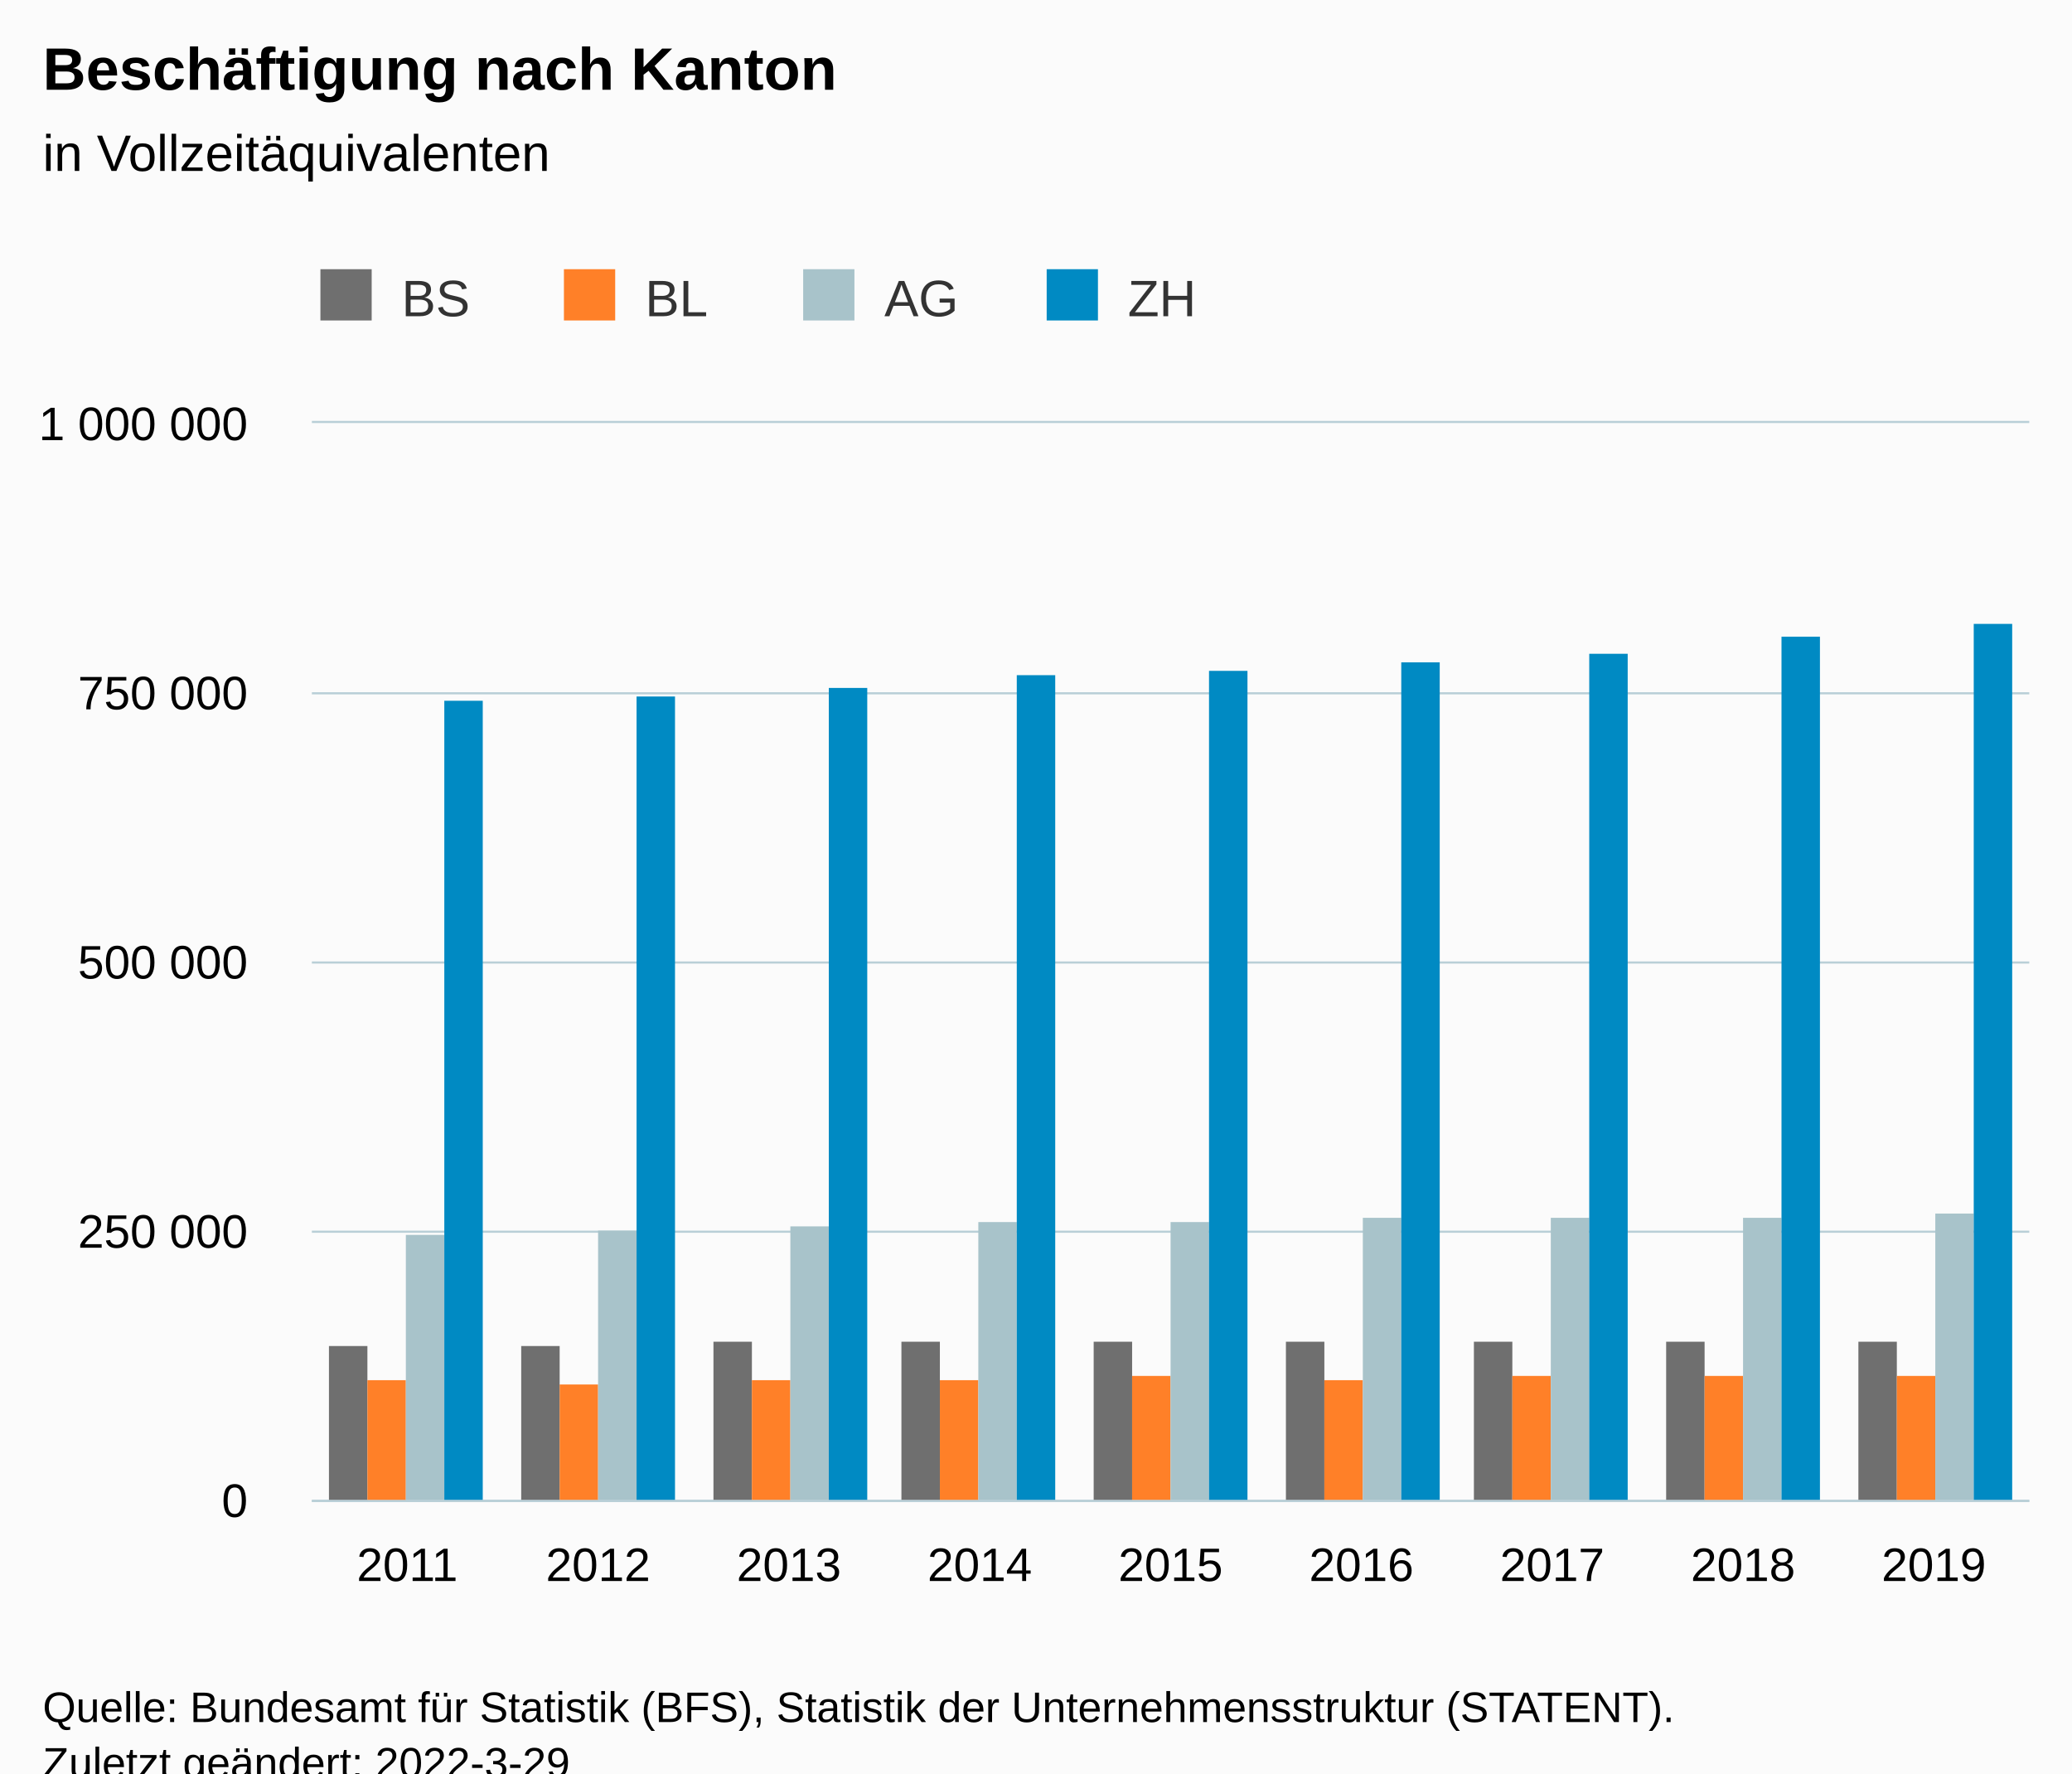
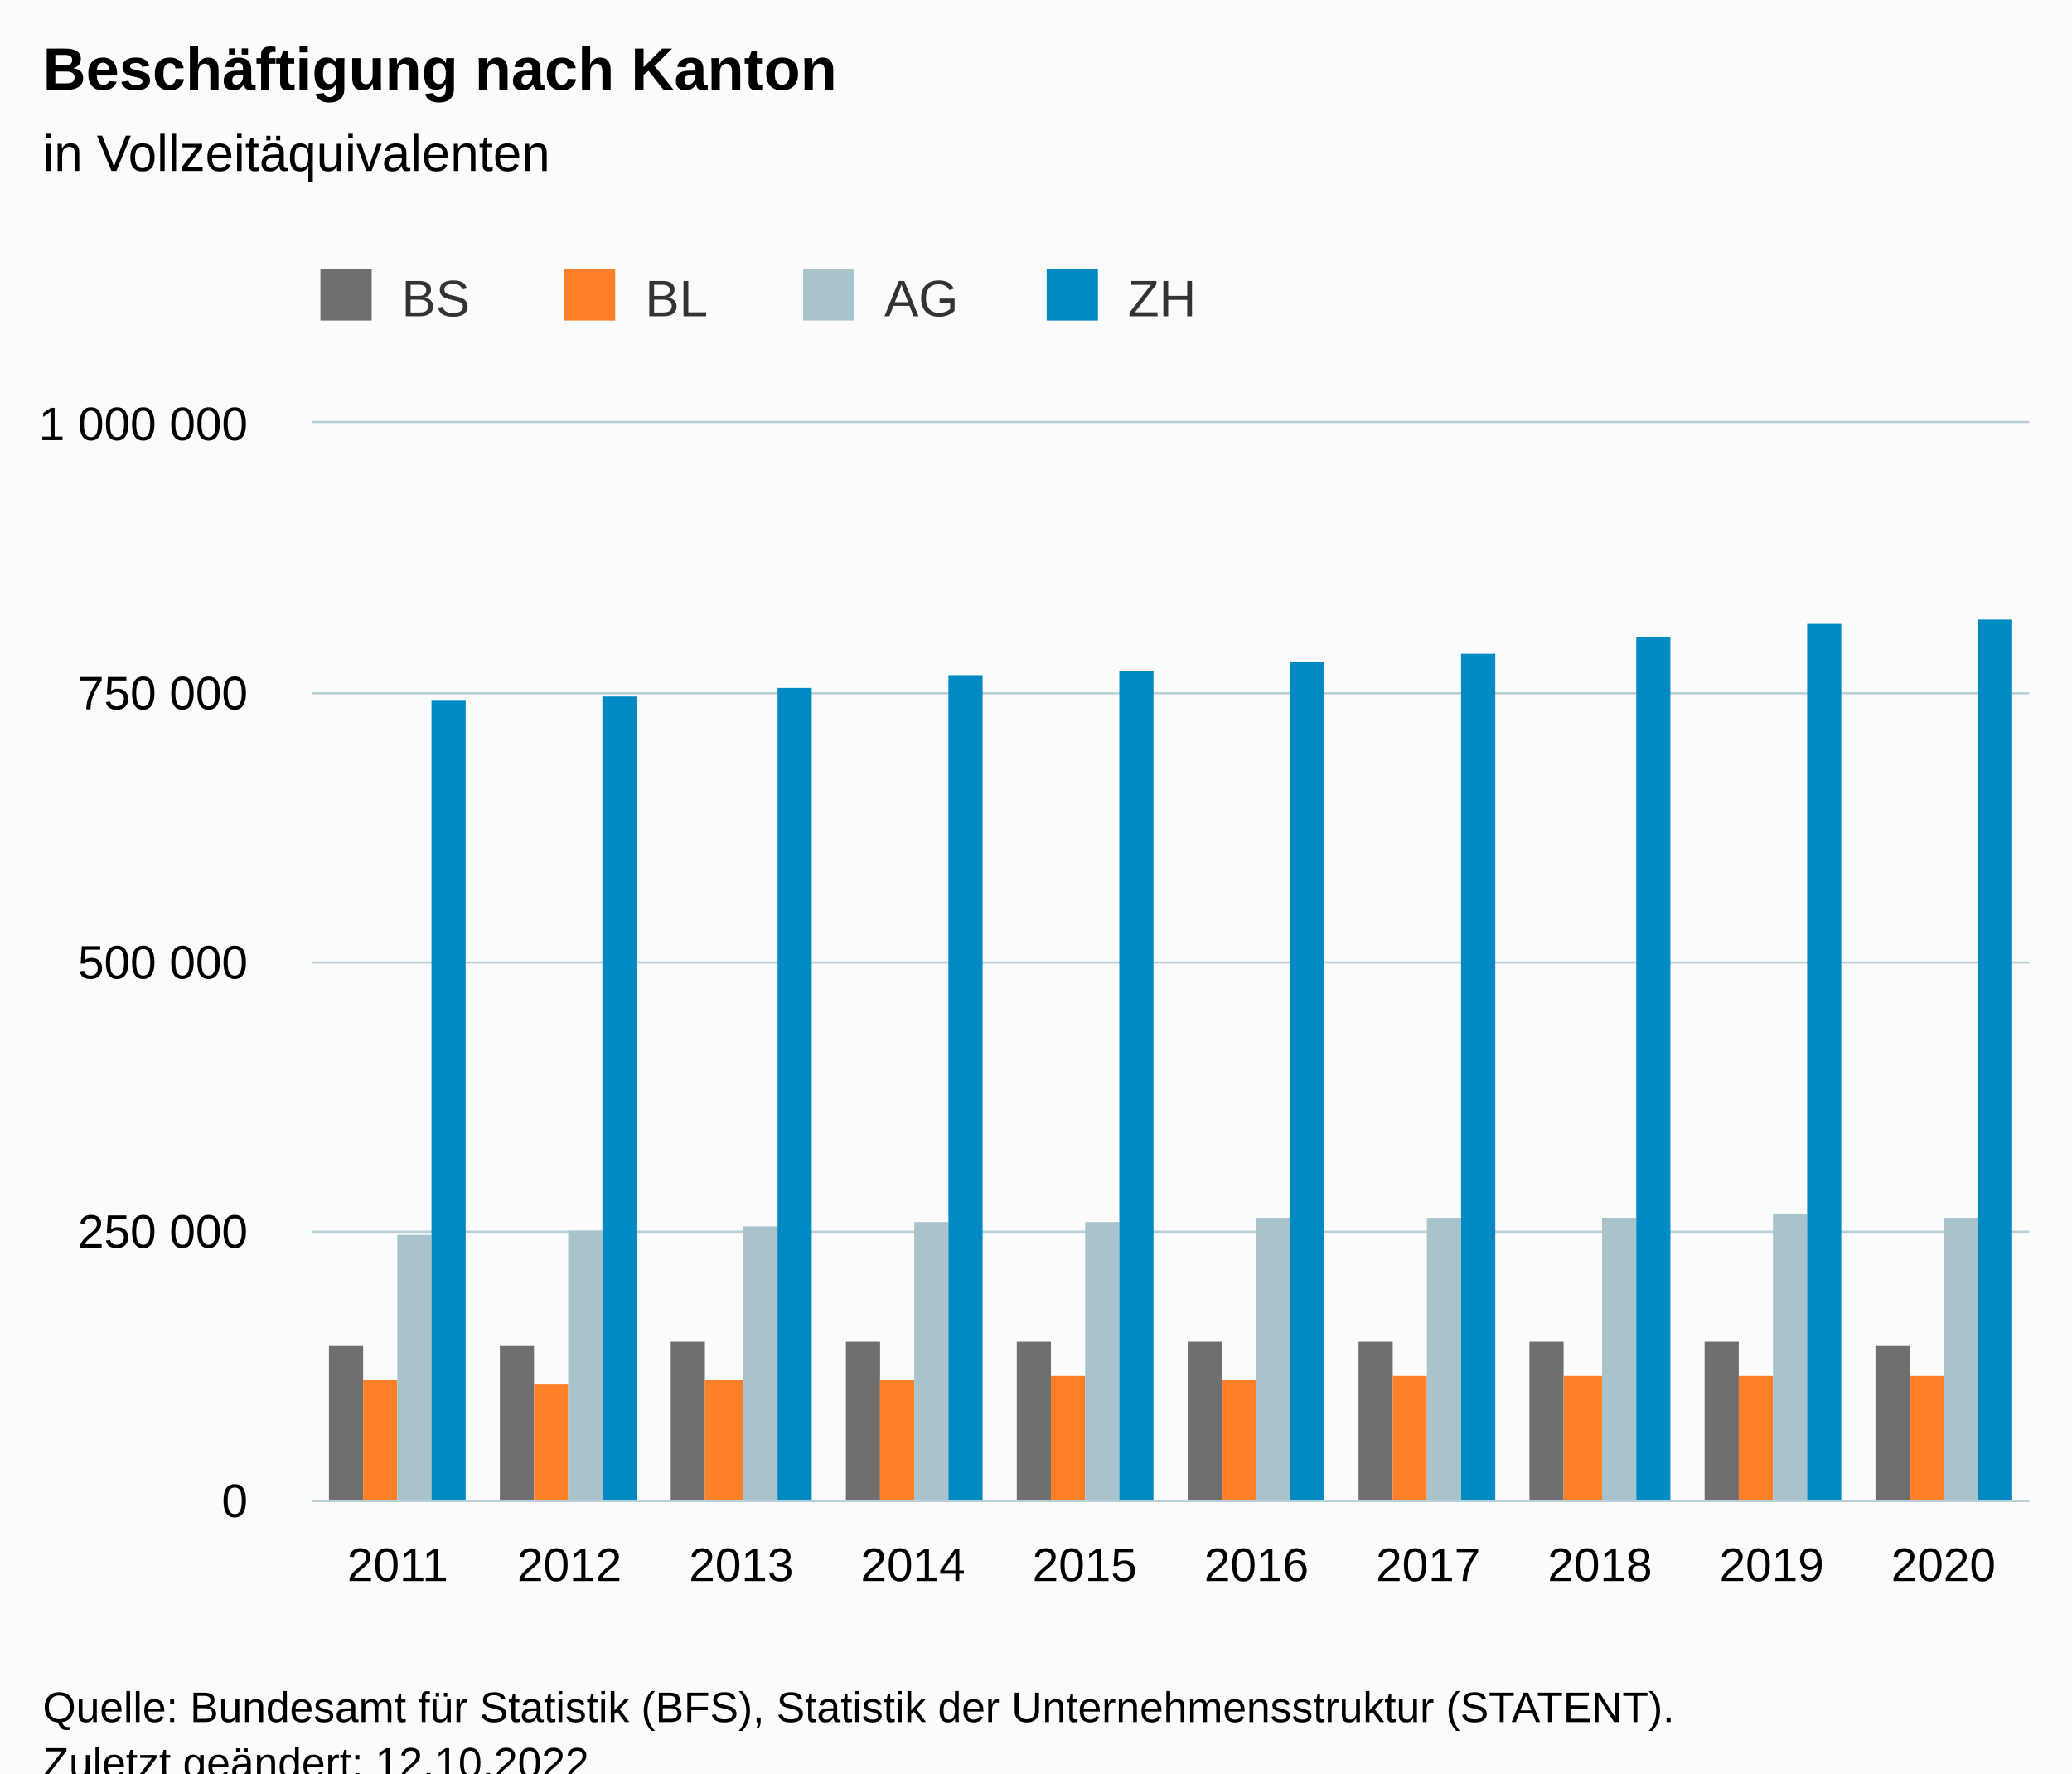
<svg xmlns="http://www.w3.org/2000/svg" version="1.1" class="highcharts-root" style="font-family:Arial;font-size:12px;" viewBox="0 0 485 415">
  <defs>
-     <clipPath id="highcharts-fejx9ro-43-">
+     <clipPath id="highcharts-lp5lbwl-47-">
      <rect x="0" y="0" width="402" height="252" fill="none" />
    </clipPath>
-     <clipPath id="highcharts-fejx9ro-53-">
+     <clipPath id="highcharts-lp5lbwl-58-">
      <rect x="0" y="0" width="402" height="252" fill="none" />
    </clipPath>
-     <clipPath id="highcharts-fejx9ro-81-">
+     <clipPath id="highcharts-lp5lbwl-89-">
      <rect x="73" y="99" width="402" height="252" fill="none" />
    </clipPath>
  </defs>
  <rect fill="#fbfbfb" class="highcharts-background" x="0" y="0" width="485" height="428" rx="0" ry="0" />
  <rect fill="none" class="highcharts-plot-background" x="73" y="99" width="402" height="252" />
  <g class="highcharts-pane-group" data-z-index="0" />
  <g class="highcharts-grid highcharts-xaxis-grid" data-z-index="1">
-     <path fill="none" data-z-index="1" class="highcharts-grid-line" d="M 117.5 99 L 117.5 351" opacity="1" />
-     <path fill="none" data-z-index="1" class="highcharts-grid-line" d="M 161.5 99 L 161.5 351" opacity="1" />
-     <path fill="none" data-z-index="1" class="highcharts-grid-line" d="M 206.5 99 L 206.5 351" opacity="1" />
-     <path fill="none" data-z-index="1" class="highcharts-grid-line" d="M 251.5 99 L 251.5 351" opacity="1" />
-     <path fill="none" data-z-index="1" class="highcharts-grid-line" d="M 295.5 99 L 295.5 351" opacity="1" />
-     <path fill="none" data-z-index="1" class="highcharts-grid-line" d="M 340.5 99 L 340.5 351" opacity="1" />
-     <path fill="none" data-z-index="1" class="highcharts-grid-line" d="M 385.5 99 L 385.5 351" opacity="1" />
-     <path fill="none" data-z-index="1" class="highcharts-grid-line" d="M 429.5 99 L 429.5 351" opacity="1" />
+     <path fill="none" data-z-index="1" class="highcharts-grid-line" d="M 112.5 99 L 112.5 351" opacity="1" />
+     <path fill="none" data-z-index="1" class="highcharts-grid-line" d="M 152.5 99 L 152.5 351" opacity="1" />
+     <path fill="none" data-z-index="1" class="highcharts-grid-line" d="M 193.5 99 L 193.5 351" opacity="1" />
+     <path fill="none" data-z-index="1" class="highcharts-grid-line" d="M 233.5 99 L 233.5 351" opacity="1" />
+     <path fill="none" data-z-index="1" class="highcharts-grid-line" d="M 273.5 99 L 273.5 351" opacity="1" />
+     <path fill="none" data-z-index="1" class="highcharts-grid-line" d="M 313.5 99 L 313.5 351" opacity="1" />
+     <path fill="none" data-z-index="1" class="highcharts-grid-line" d="M 353.5 99 L 353.5 351" opacity="1" />
+     <path fill="none" data-z-index="1" class="highcharts-grid-line" d="M 394.5 99 L 394.5 351" opacity="1" />
+     <path fill="none" data-z-index="1" class="highcharts-grid-line" d="M 434.5 99 L 434.5 351" opacity="1" />
    <path fill="none" data-z-index="1" class="highcharts-grid-line" d="M 474.5 99 L 474.5 351" opacity="1" />
    <path fill="none" data-z-index="1" class="highcharts-grid-line" d="M 72.5 99 L 72.5 351" opacity="1" />
  </g>
  <g class="highcharts-grid highcharts-yaxis-grid" data-z-index="1">
    <path fill="none" stroke="#B9CFD7" stroke-width="0.5" data-z-index="1" class="highcharts-grid-line" d="M 73 351.25 L 475 351.25" opacity="1" />
    <path fill="none" stroke="#B9CFD7" stroke-width="0.5" data-z-index="1" class="highcharts-grid-line" d="M 73 288.25 L 475 288.25" opacity="1" />
    <path fill="none" stroke="#B9CFD7" stroke-width="0.5" data-z-index="1" class="highcharts-grid-line" d="M 73 225.25 L 475 225.25" opacity="1" />
    <path fill="none" stroke="#B9CFD7" stroke-width="0.5" data-z-index="1" class="highcharts-grid-line" d="M 73 162.25 L 475 162.25" opacity="1" />
    <path fill="none" stroke="#B9CFD7" stroke-width="0.5" data-z-index="1" class="highcharts-grid-line" d="M 73 98.75 L 475 98.75" opacity="1" />
  </g>
  <rect fill="none" class="highcharts-plot-border" data-z-index="1" x="73" y="99" width="402" height="252" />
  <g class="highcharts-axis highcharts-xaxis" data-z-index="2">
    <path fill="none" class="highcharts-axis-line" stroke="#B9CFD7" stroke-width="0.5" data-z-index="7" d="M 73 351.25 L 475 351.25" />
  </g>
  <g class="highcharts-axis highcharts-yaxis" data-z-index="2">
    <path fill="none" class="highcharts-axis-line" data-z-index="7" d="M 73 99 L 73 351" />
  </g>
  <g class="highcharts-series-group" data-z-index="3">
-     <g class="highcharts-series highcharts-series-0 highcharts-column-series" data-z-index="0.1" opacity="1" transform="translate(73,99) scale(1 1)" clip-path="url(#highcharts-fejx9ro-53-)">
-       <rect x="4" y="216" width="9" height="37" fill="#6F6F6F" opacity="1" class="highcharts-point" />
-       <rect x="49" y="216" width="9" height="37" fill="#6F6F6F" opacity="1" class="highcharts-point" />
-       <rect x="94" y="215" width="9" height="38" fill="#6F6F6F" opacity="1" class="highcharts-point" />
-       <rect x="138" y="215" width="9" height="38" fill="#6F6F6F" opacity="1" class="highcharts-point" />
-       <rect x="183" y="215" width="9" height="38" fill="#6F6F6F" opacity="1" class="highcharts-point" />
-       <rect x="228" y="215" width="9" height="38" fill="#6F6F6F" opacity="1" class="highcharts-point" />
-       <rect x="272" y="215" width="9" height="38" fill="#6F6F6F" opacity="1" class="highcharts-point" />
-       <rect x="317" y="215" width="9" height="38" fill="#6F6F6F" opacity="1" class="highcharts-point" />
-       <rect x="362" y="215" width="9" height="38" fill="#6F6F6F" opacity="1" class="highcharts-point" />
+     <g class="highcharts-series highcharts-series-0 highcharts-column-series" data-z-index="0.1" opacity="1" transform="translate(73,99) scale(1 1)" clip-path="url(#highcharts-lp5lbwl-58-)">
+       <rect x="4" y="216" width="8" height="37" fill="#6F6F6F" opacity="1" class="highcharts-point" />
+       <rect x="44" y="216" width="8" height="37" fill="#6F6F6F" opacity="1" class="highcharts-point" />
+       <rect x="84" y="215" width="8" height="38" fill="#6F6F6F" opacity="1" class="highcharts-point" />
+       <rect x="125" y="215" width="8" height="38" fill="#6F6F6F" opacity="1" class="highcharts-point" />
+       <rect x="165" y="215" width="8" height="38" fill="#6F6F6F" opacity="1" class="highcharts-point" />
+       <rect x="205" y="215" width="8" height="38" fill="#6F6F6F" opacity="1" class="highcharts-point" />
+       <rect x="245" y="215" width="8" height="38" fill="#6F6F6F" opacity="1" class="highcharts-point" />
+       <rect x="285" y="215" width="8" height="38" fill="#6F6F6F" opacity="1" class="highcharts-point" />
+       <rect x="326" y="215" width="8" height="38" fill="#6F6F6F" opacity="1" class="highcharts-point" />
+       <rect x="366" y="216" width="8" height="37" fill="#6F6F6F" opacity="1" class="highcharts-point" />
    </g>
    <g class="highcharts-markers highcharts-series-0 highcharts-column-series" data-z-index="0.1" opacity="1" transform="translate(73,99) scale(1 1)" clip-path="none" />
-     <g class="highcharts-series highcharts-series-1 highcharts-column-series" data-z-index="0.1" opacity="1" transform="translate(73,99) scale(1 1)" clip-path="url(#highcharts-fejx9ro-53-)">
-       <rect x="13" y="224" width="9" height="29" fill="#FF8028" opacity="1" class="highcharts-point" />
-       <rect x="58" y="225" width="9" height="28" fill="#FF8028" opacity="1" class="highcharts-point" />
-       <rect x="103" y="224" width="9" height="29" fill="#FF8028" opacity="1" class="highcharts-point" />
-       <rect x="147" y="224" width="9" height="29" fill="#FF8028" opacity="1" class="highcharts-point" />
-       <rect x="192" y="223" width="9" height="30" fill="#FF8028" opacity="1" class="highcharts-point" />
-       <rect x="237" y="224" width="9" height="29" fill="#FF8028" opacity="1" class="highcharts-point" />
-       <rect x="281" y="223" width="9" height="30" fill="#FF8028" opacity="1" class="highcharts-point" />
-       <rect x="326" y="223" width="9" height="30" fill="#FF8028" opacity="1" class="highcharts-point" />
-       <rect x="371" y="223" width="9" height="30" fill="#FF8028" opacity="1" class="highcharts-point" />
+     <g class="highcharts-series highcharts-series-1 highcharts-column-series" data-z-index="0.1" opacity="1" transform="translate(73,99) scale(1 1)" clip-path="url(#highcharts-lp5lbwl-58-)">
+       <rect x="12" y="224" width="8" height="29" fill="#FF8028" opacity="1" class="highcharts-point" />
+       <rect x="52" y="225" width="8" height="28" fill="#FF8028" opacity="1" class="highcharts-point" />
+       <rect x="92" y="224" width="9" height="29" fill="#FF8028" opacity="1" class="highcharts-point" />
+       <rect x="133" y="224" width="8" height="29" fill="#FF8028" opacity="1" class="highcharts-point" />
+       <rect x="173" y="223" width="8" height="30" fill="#FF8028" opacity="1" class="highcharts-point" />
+       <rect x="213" y="224" width="8" height="29" fill="#FF8028" opacity="1" class="highcharts-point" />
+       <rect x="253" y="223" width="8" height="30" fill="#FF8028" opacity="1" class="highcharts-point" />
+       <rect x="293" y="223" width="9" height="30" fill="#FF8028" opacity="1" class="highcharts-point" />
+       <rect x="334" y="223" width="8" height="30" fill="#FF8028" opacity="1" class="highcharts-point" />
+       <rect x="374" y="223" width="8" height="30" fill="#FF8028" opacity="1" class="highcharts-point" />
    </g>
    <g class="highcharts-markers highcharts-series-1 highcharts-column-series" data-z-index="0.1" opacity="1" transform="translate(73,99) scale(1 1)" clip-path="none" />
-     <g class="highcharts-series highcharts-series-2 highcharts-column-series" data-z-index="0.1" opacity="1" transform="translate(73,99) scale(1 1)" clip-path="url(#highcharts-fejx9ro-53-)">
-       <rect x="22" y="190" width="9" height="63" fill="#A8C3CA" opacity="1" class="highcharts-point" />
-       <rect x="67" y="189" width="9" height="64" fill="#A8C3CA" opacity="1" class="highcharts-point" />
-       <rect x="112" y="188" width="9" height="65" fill="#A8C3CA" opacity="1" class="highcharts-point" />
-       <rect x="156" y="187" width="9" height="66" fill="#A8C3CA" opacity="1" class="highcharts-point" />
-       <rect x="201" y="187" width="9" height="66" fill="#A8C3CA" opacity="1" class="highcharts-point" />
-       <rect x="246" y="186" width="9" height="67" fill="#A8C3CA" opacity="1" class="highcharts-point" />
-       <rect x="290" y="186" width="9" height="67" fill="#A8C3CA" opacity="1" class="highcharts-point" />
-       <rect x="335" y="186" width="9" height="67" fill="#A8C3CA" opacity="1" class="highcharts-point" />
-       <rect x="380" y="185" width="9" height="68" fill="#A8C3CA" opacity="1" class="highcharts-point" />
+     <g class="highcharts-series highcharts-series-2 highcharts-column-series" data-z-index="0.1" opacity="1" transform="translate(73,99) scale(1 1)" clip-path="url(#highcharts-lp5lbwl-58-)">
+       <rect x="20" y="190" width="8" height="63" fill="#A8C3CA" opacity="1" class="highcharts-point" />
+       <rect x="60" y="189" width="8" height="64" fill="#A8C3CA" opacity="1" class="highcharts-point" />
+       <rect x="101" y="188" width="8" height="65" fill="#A8C3CA" opacity="1" class="highcharts-point" />
+       <rect x="141" y="187" width="8" height="66" fill="#A8C3CA" opacity="1" class="highcharts-point" />
+       <rect x="181" y="187" width="8" height="66" fill="#A8C3CA" opacity="1" class="highcharts-point" />
+       <rect x="221" y="186" width="8" height="67" fill="#A8C3CA" opacity="1" class="highcharts-point" />
+       <rect x="261" y="186" width="8" height="67" fill="#A8C3CA" opacity="1" class="highcharts-point" />
+       <rect x="302" y="186" width="8" height="67" fill="#A8C3CA" opacity="1" class="highcharts-point" />
+       <rect x="342" y="185" width="8" height="68" fill="#A8C3CA" opacity="1" class="highcharts-point" />
+       <rect x="382" y="186" width="8" height="67" fill="#A8C3CA" opacity="1" class="highcharts-point" />
    </g>
    <g class="highcharts-markers highcharts-series-2 highcharts-column-series" data-z-index="0.1" opacity="1" transform="translate(73,99) scale(1 1)" clip-path="none" />
-     <g class="highcharts-series highcharts-series-3 highcharts-column-series" data-z-index="0.1" opacity="1" transform="translate(73,99) scale(1 1)" clip-path="url(#highcharts-fejx9ro-53-)">
-       <rect x="31" y="65" width="9" height="188" fill="#008AC3" opacity="1" class="highcharts-point" />
-       <rect x="76" y="64" width="9" height="189" fill="#008AC3" opacity="1" class="highcharts-point" />
-       <rect x="121" y="62" width="9" height="191" fill="#008AC3" opacity="1" class="highcharts-point" />
-       <rect x="165" y="59" width="9" height="194" fill="#008AC3" opacity="1" class="highcharts-point" />
-       <rect x="210" y="58" width="9" height="195" fill="#008AC3" opacity="1" class="highcharts-point" />
-       <rect x="255" y="56" width="9" height="197" fill="#008AC3" opacity="1" class="highcharts-point" />
-       <rect x="299" y="54" width="9" height="199" fill="#008AC3" opacity="1" class="highcharts-point" />
-       <rect x="344" y="50" width="9" height="203" fill="#008AC3" opacity="1" class="highcharts-point" />
-       <rect x="389" y="47" width="9" height="206" fill="#008AC3" opacity="1" class="highcharts-point" />
+     <g class="highcharts-series highcharts-series-3 highcharts-column-series" data-z-index="0.1" opacity="1" transform="translate(73,99) scale(1 1)" clip-path="url(#highcharts-lp5lbwl-58-)">
+       <rect x="28" y="65" width="8" height="188" fill="#008AC3" opacity="1" class="highcharts-point" />
+       <rect x="68" y="64" width="8" height="189" fill="#008AC3" opacity="1" class="highcharts-point" />
+       <rect x="109" y="62" width="8" height="191" fill="#008AC3" opacity="1" class="highcharts-point" />
+       <rect x="149" y="59" width="8" height="194" fill="#008AC3" opacity="1" class="highcharts-point" />
+       <rect x="189" y="58" width="8" height="195" fill="#008AC3" opacity="1" class="highcharts-point" />
+       <rect x="229" y="56" width="8" height="197" fill="#008AC3" opacity="1" class="highcharts-point" />
+       <rect x="269" y="54" width="8" height="199" fill="#008AC3" opacity="1" class="highcharts-point" />
+       <rect x="310" y="50" width="8" height="203" fill="#008AC3" opacity="1" class="highcharts-point" />
+       <rect x="350" y="47" width="8" height="206" fill="#008AC3" opacity="1" class="highcharts-point" />
+       <rect x="390" y="46" width="8" height="207" fill="#008AC3" opacity="1" class="highcharts-point" />
    </g>
    <g class="highcharts-markers highcharts-series-3 highcharts-column-series" data-z-index="0.1" opacity="1" transform="translate(73,99) scale(1 1)" clip-path="none" />
  </g>
  <text x="10" text-anchor="start" class="highcharts-title" data-z-index="4" style="color:#000000;font-size:14px;font-weight:bold;fill:#000000;" y="21">
    <tspan>Beschäftigung nach Kanton</tspan>
  </text>
  <text x="10" text-anchor="start" class="highcharts-subtitle" data-z-index="4" style="color:#000000;font-size:12px;font-weight:normal;fill:#000000;" y="40">
    <tspan>in Vollzeitäquivalenten</tspan>
  </text>
  <text x="10" text-anchor="start" class="highcharts-caption" data-z-index="4" style="color:#666666;fill:#666666;" y="385" />
  <g class="highcharts-legend" data-z-index="7" transform="translate(65,56)">
    <rect fill="none" class="highcharts-legend-box" rx="0" ry="0" x="0" y="0" width="223" height="31" visibility="visible" />
    <g data-z-index="1">
      <g>
        <g class="highcharts-legend-item highcharts-column-series highcharts-color-undefined highcharts-series-0" data-z-index="1" transform="translate(8,3)">
          <text x="21" style="color:#333333;cursor:pointer;font-size:12px;font-weight:normal;fill:#333333;" text-anchor="start" data-z-index="2" y="15">
            <tspan>BS</tspan>
          </text>
          <rect x="2" y="4" width="12" height="12" fill="#6F6F6F" class="highcharts-point" data-z-index="3" />
        </g>
        <g class="highcharts-legend-item highcharts-column-series highcharts-color-undefined highcharts-series-1" data-z-index="1" transform="translate(65,3)">
          <text x="21" y="15" style="color:#333333;cursor:pointer;font-size:12px;font-weight:normal;fill:#333333;" text-anchor="start" data-z-index="2">
            <tspan>BL</tspan>
          </text>
          <rect x="2" y="4" width="12" height="12" fill="#FF8028" class="highcharts-point" data-z-index="3" />
        </g>
        <g class="highcharts-legend-item highcharts-column-series highcharts-color-undefined highcharts-series-2" data-z-index="1" transform="translate(121,3)">
          <text x="21" y="15" style="color:#333333;cursor:pointer;font-size:12px;font-weight:normal;fill:#333333;" text-anchor="start" data-z-index="2">
            <tspan>AG</tspan>
          </text>
          <rect x="2" y="4" width="12" height="12" fill="#A8C3CA" class="highcharts-point" data-z-index="3" />
        </g>
        <g class="highcharts-legend-item highcharts-column-series highcharts-color-undefined highcharts-series-3" data-z-index="1" transform="translate(178,3)">
          <text x="21" y="15" style="color:#333333;cursor:pointer;font-size:12px;font-weight:normal;fill:#333333;" text-anchor="start" data-z-index="2">
            <tspan>ZH</tspan>
          </text>
          <rect x="2" y="4" width="12" height="12" fill="#008AC3" class="highcharts-point" data-z-index="3" />
        </g>
      </g>
    </g>
  </g>
  <g class="highcharts-axis-labels highcharts-xaxis-labels" data-z-index="7">
-     <text x="95.333" style="color:#000000;cursor:default;font-size:11px;fill:#000000;" text-anchor="middle" transform="translate(0,0)" y="370" opacity="1">2011</text>
-     <text x="140" style="color:#000000;cursor:default;font-size:11px;fill:#000000;" text-anchor="middle" transform="translate(0,0)" y="370" opacity="1">2012</text>
-     <text x="184.667" style="color:#000000;cursor:default;font-size:11px;fill:#000000;" text-anchor="middle" transform="translate(0,0)" y="370" opacity="1">2013</text>
-     <text x="229.333" style="color:#000000;cursor:default;font-size:11px;fill:#000000;" text-anchor="middle" transform="translate(0,0)" y="370" opacity="1">2014</text>
-     <text x="274" style="color:#000000;cursor:default;font-size:11px;fill:#000000;" text-anchor="middle" transform="translate(0,0)" y="370" opacity="1">2015</text>
-     <text x="318.667" style="color:#000000;cursor:default;font-size:11px;fill:#000000;" text-anchor="middle" transform="translate(0,0)" y="370" opacity="1">2016</text>
-     <text x="363.333" style="color:#000000;cursor:default;font-size:11px;fill:#000000;" text-anchor="middle" transform="translate(0,0)" y="370" opacity="1">2017</text>
-     <text x="408" style="color:#000000;cursor:default;font-size:11px;fill:#000000;" text-anchor="middle" transform="translate(0,0)" y="370" opacity="1">2018</text>
-     <text x="452.667" style="color:#000000;cursor:default;font-size:11px;fill:#000000;" text-anchor="middle" transform="translate(0,0)" y="370" opacity="1">2019</text>
+     <text x="93.1" style="color:#000000;cursor:default;font-size:11px;fill:#000000;" text-anchor="middle" transform="translate(0,0)" y="370" opacity="1">2011</text>
+     <text x="133.3" style="color:#000000;cursor:default;font-size:11px;fill:#000000;" text-anchor="middle" transform="translate(0,0)" y="370" opacity="1">2012</text>
+     <text x="173.5" style="color:#000000;cursor:default;font-size:11px;fill:#000000;" text-anchor="middle" transform="translate(0,0)" y="370" opacity="1">2013</text>
+     <text x="213.7" style="color:#000000;cursor:default;font-size:11px;fill:#000000;" text-anchor="middle" transform="translate(0,0)" y="370" opacity="1">2014</text>
+     <text x="253.9" style="color:#000000;cursor:default;font-size:11px;fill:#000000;" text-anchor="middle" transform="translate(0,0)" y="370" opacity="1">2015</text>
+     <text x="294.1" style="color:#000000;cursor:default;font-size:11px;fill:#000000;" text-anchor="middle" transform="translate(0,0)" y="370" opacity="1">2016</text>
+     <text x="334.3" style="color:#000000;cursor:default;font-size:11px;fill:#000000;" text-anchor="middle" transform="translate(0,0)" y="370" opacity="1">2017</text>
+     <text x="374.5" style="color:#000000;cursor:default;font-size:11px;fill:#000000;" text-anchor="middle" transform="translate(0,0)" y="370" opacity="1">2018</text>
+     <text x="414.7" style="color:#000000;cursor:default;font-size:11px;fill:#000000;" text-anchor="middle" transform="translate(0,0)" y="370" opacity="1">2019</text>
+     <text x="454.9" style="color:#000000;cursor:default;font-size:11px;fill:#000000;" text-anchor="middle" transform="translate(0,0)" y="370" opacity="1">2020</text>
  </g>
  <g class="highcharts-axis-labels highcharts-yaxis-labels" data-z-index="7">
    <text x="58" style="color:#000000;cursor:default;font-size:11px;fill:#000000;" text-anchor="end" transform="translate(0,0)" y="355" opacity="1">0</text>
    <text x="58" style="color:#000000;cursor:default;font-size:11px;fill:#000000;" text-anchor="end" transform="translate(0,0)" y="292" opacity="1">
      <tspan>250 000</tspan>
    </text>
    <text x="58" style="color:#000000;cursor:default;font-size:11px;fill:#000000;" text-anchor="end" transform="translate(0,0)" y="229" opacity="1">
      <tspan>500 000</tspan>
    </text>
    <text x="58" style="color:#000000;cursor:default;font-size:11px;fill:#000000;" text-anchor="end" transform="translate(0,0)" y="166" opacity="1">
      <tspan>750 000</tspan>
    </text>
    <text x="58" style="color:#000000;cursor:default;font-size:11px;fill:#000000;" text-anchor="end" transform="translate(0,0)" y="103" opacity="1">
      <tspan>1 000 000</tspan>
    </text>
  </g>
  <text x="10" class="highcharts-credits" text-anchor="start" data-z-index="8" style="cursor:default;color:#000000;font-size:10px;fill:#000000;" y="403">
    <tspan>Quelle: Bundesamt für Statistik (BFS), Statistik der Unternehmensstruktur (STATENT).</tspan>
-     <tspan x="10" dy="13">Zuletzt geändert: 2022-3-29</tspan>
+     <tspan x="10" dy="13">Zuletzt geändert: 12.10.2022</tspan>
  </text>
-   <g class="highcharts-control-points" data-z-index="99" clip-path="url(#highcharts-fejx9ro-81-)" />
+   <g class="highcharts-control-points" data-z-index="99" clip-path="url(#highcharts-lp5lbwl-89-)" />
</svg>
